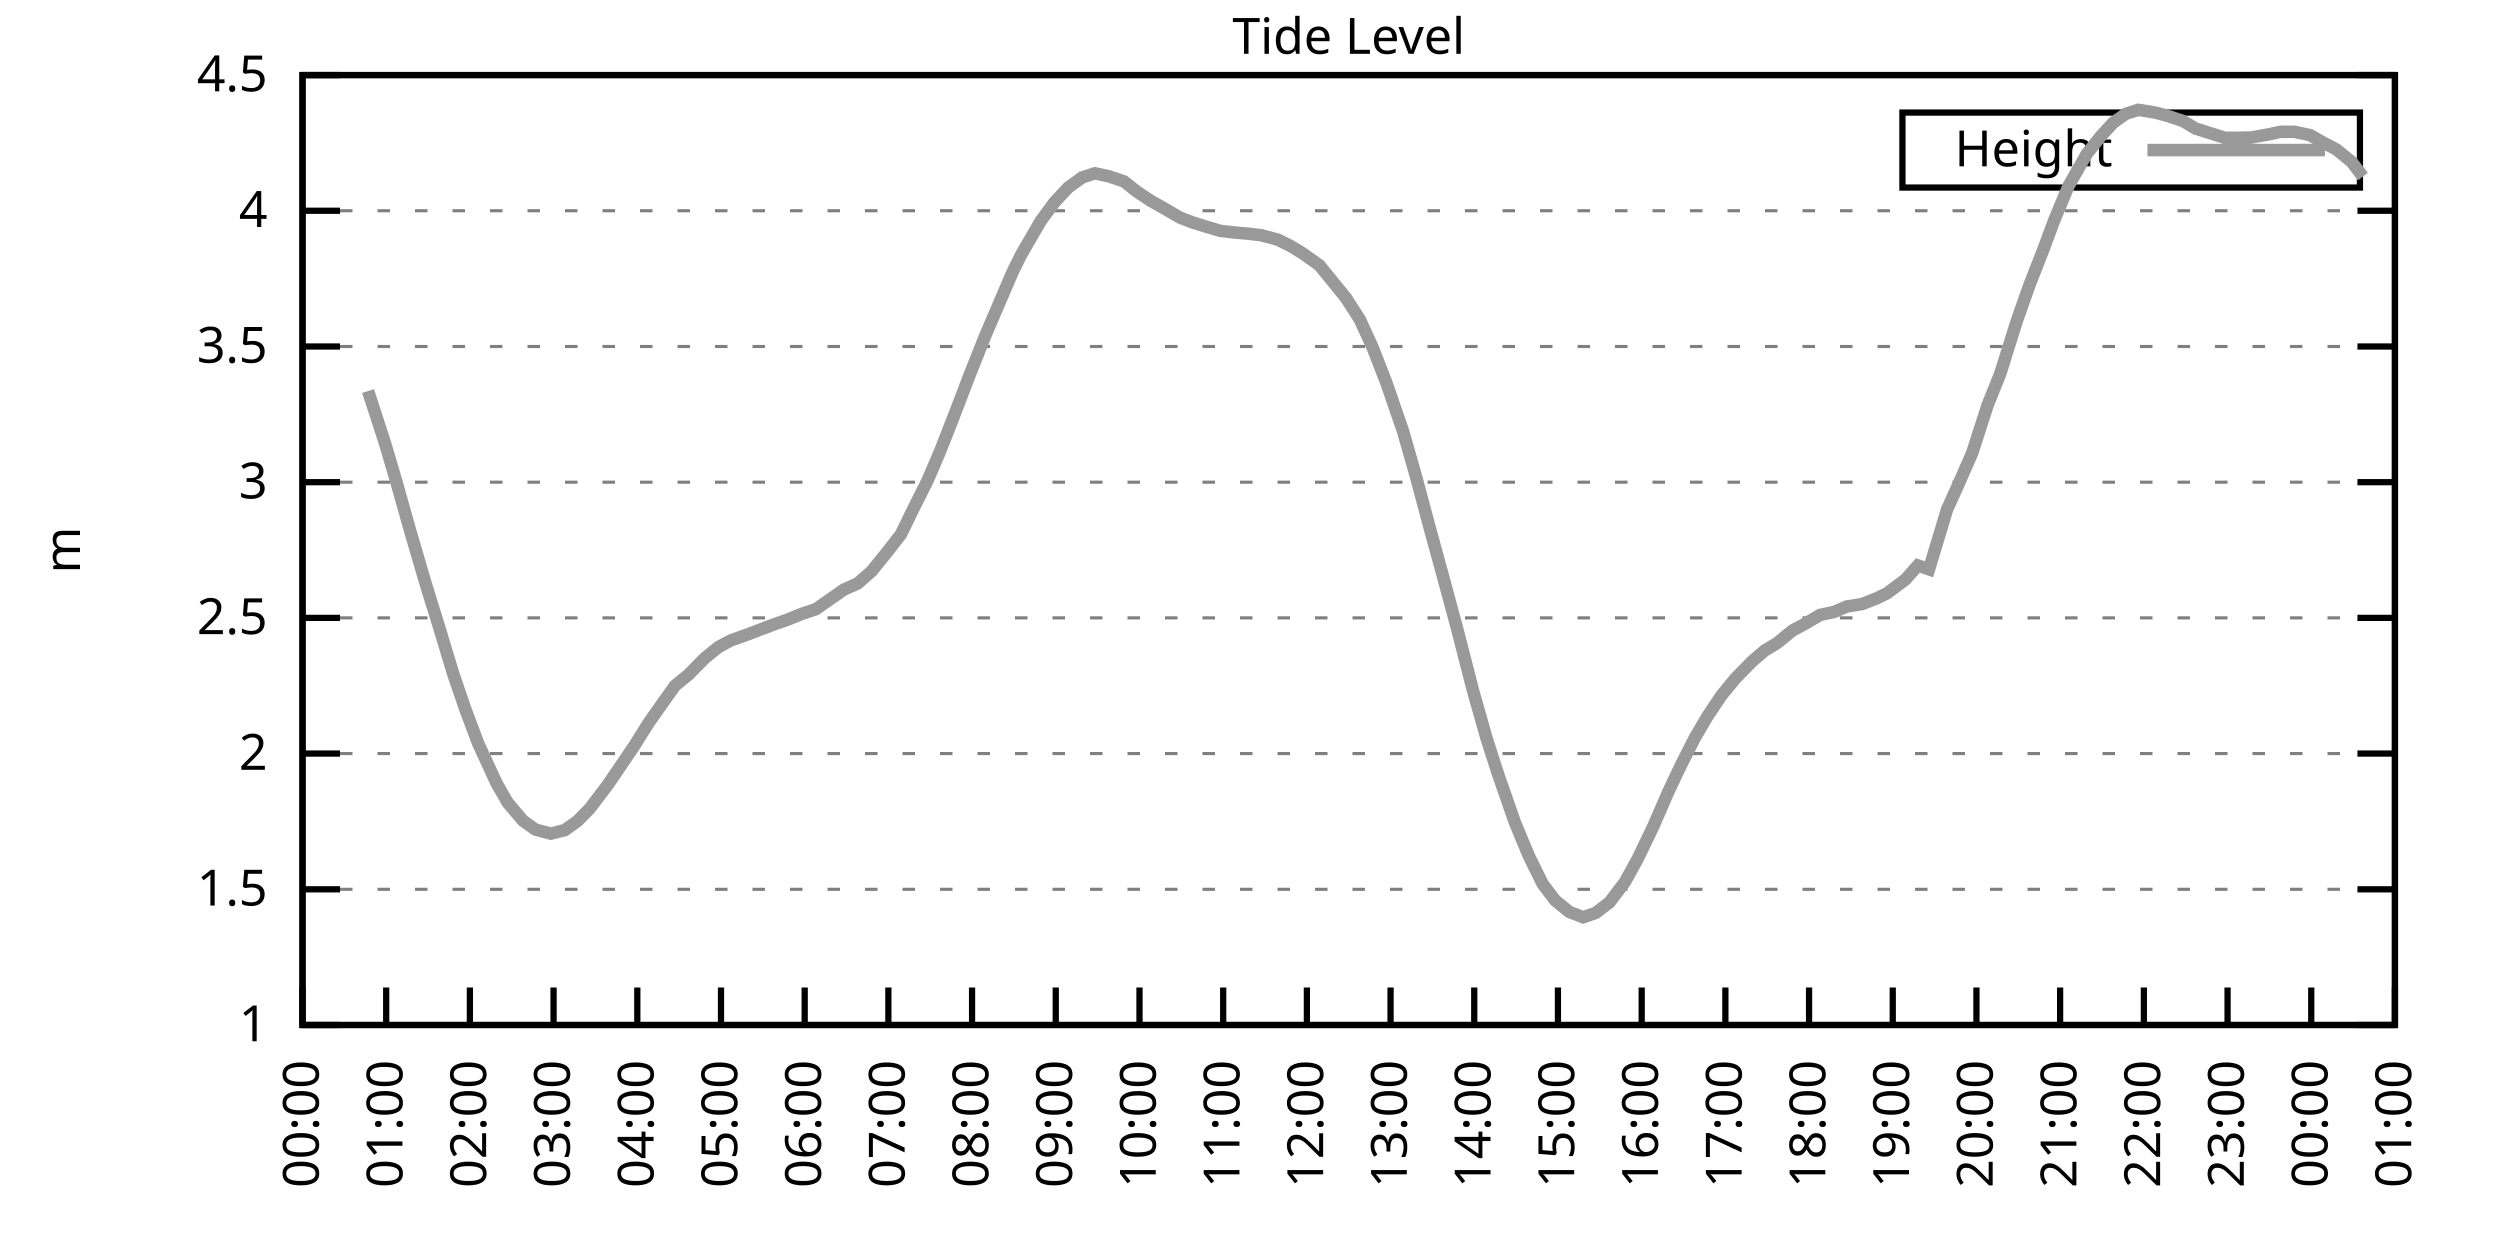
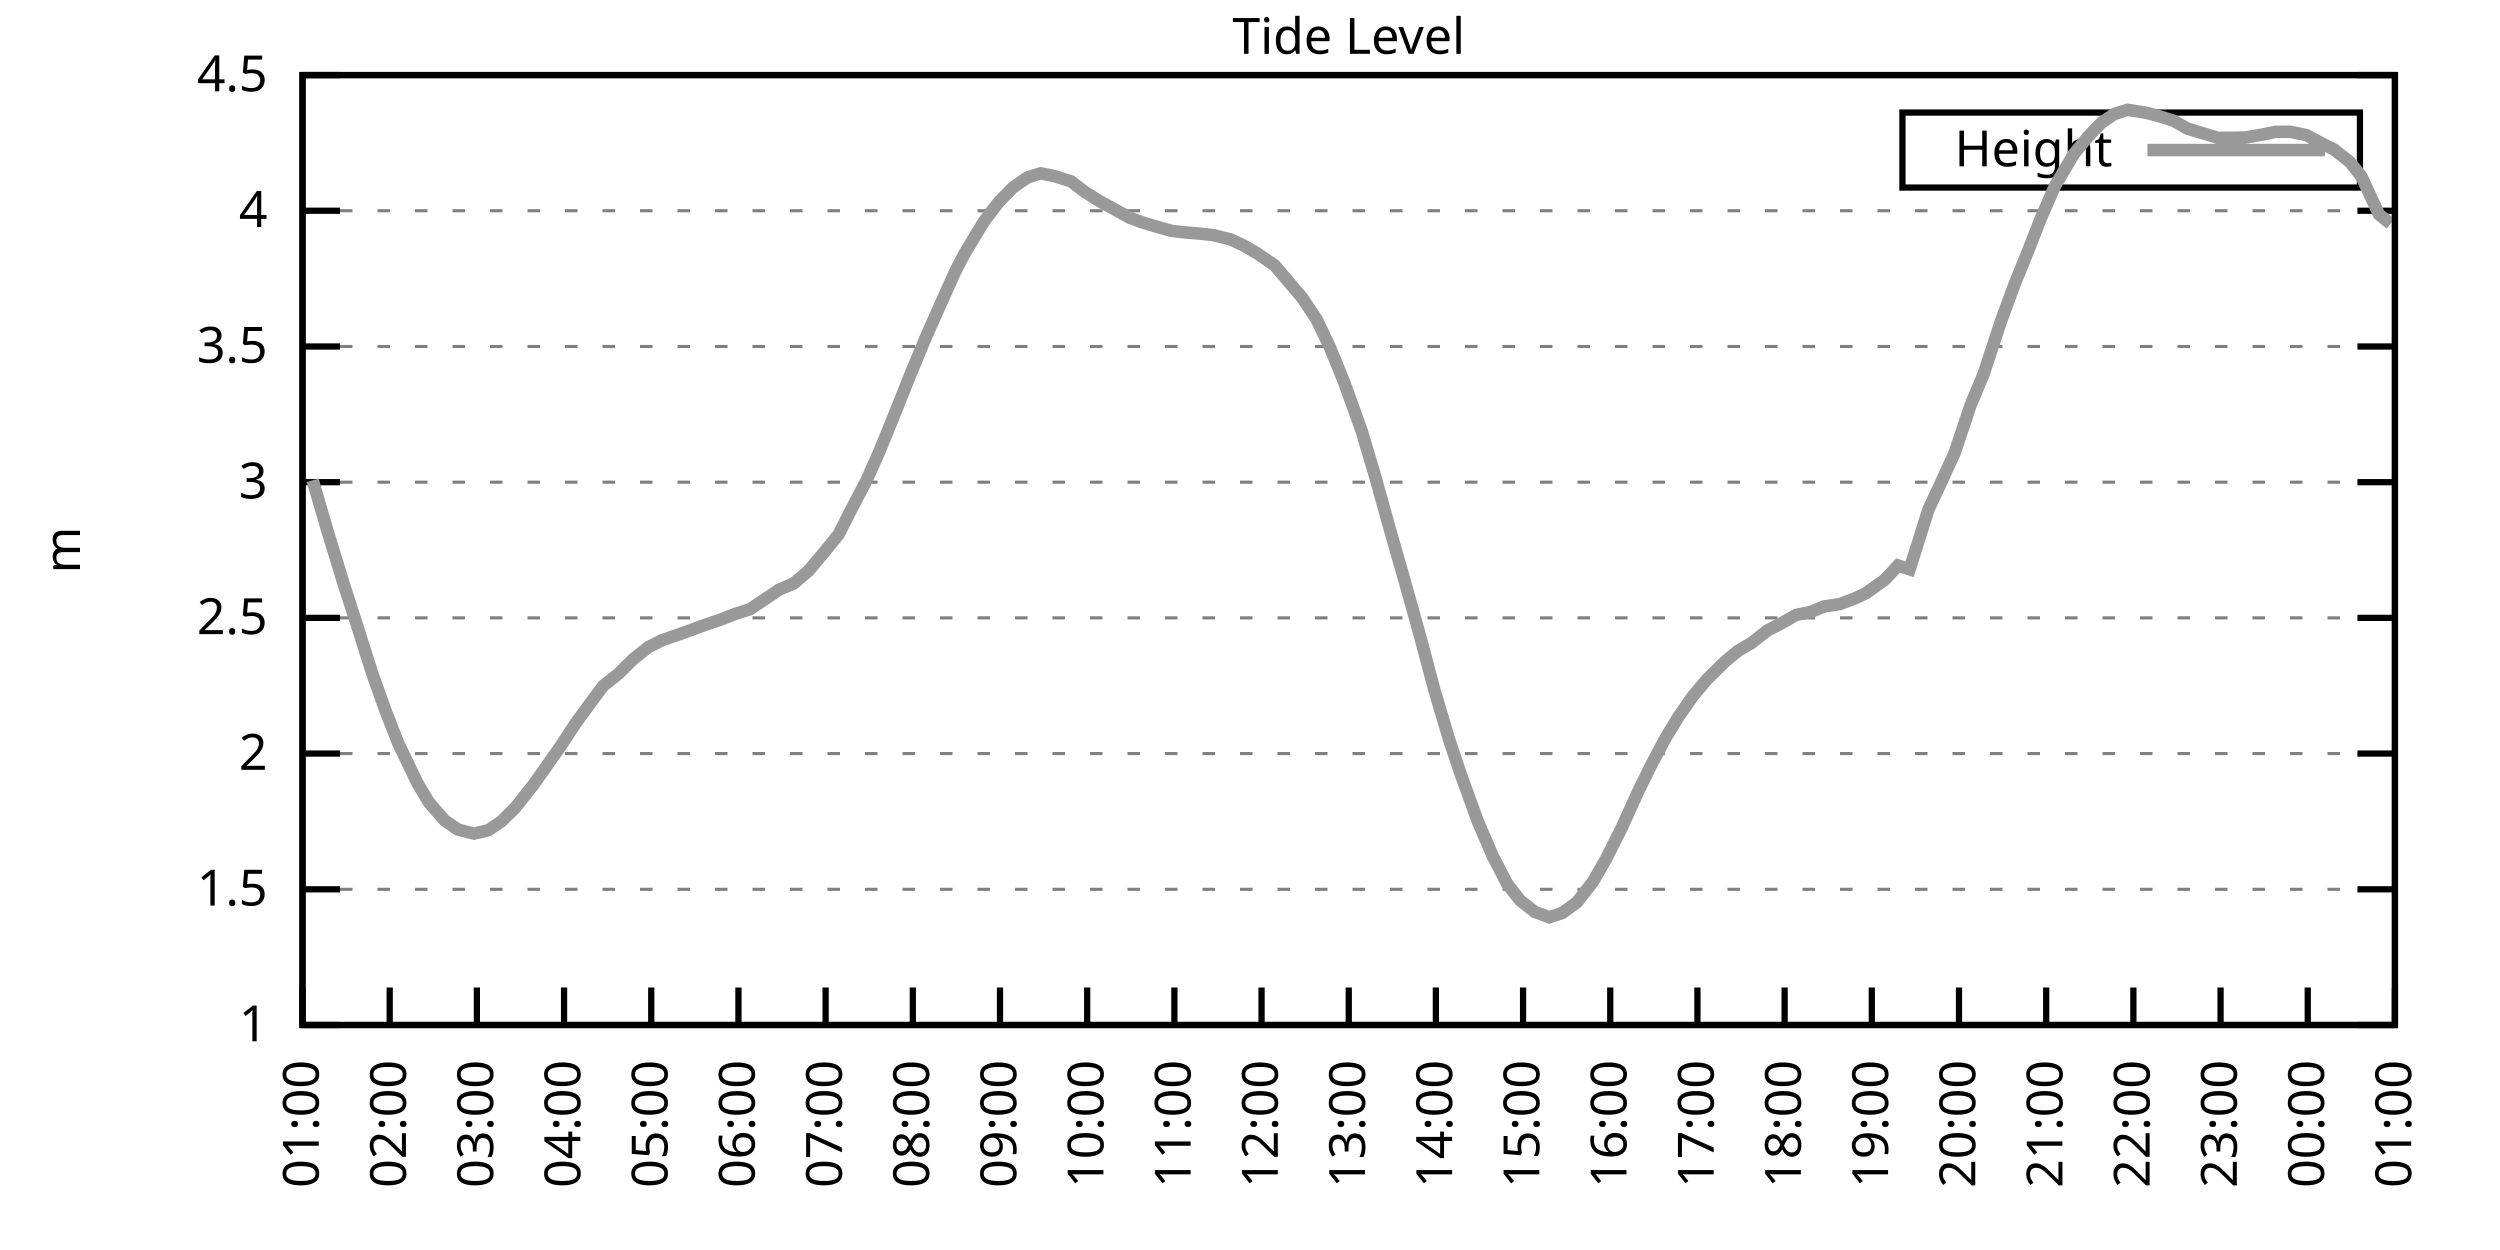
<svg xmlns="http://www.w3.org/2000/svg" xmlns:xlink="http://www.w3.org/1999/xlink" width="400" height="200" viewBox="0 0 400 200">
  <g id="gnuplot_canvas">
    <rect x="0" y="0" width="400" height="200" fill="none" />
    <defs>
      <circle id="gpDot" r="0.5" stroke-width="0.5" stroke="currentColor" />
      <path id="gpPt0" stroke-width="0.333" stroke="currentColor" d="M-1,0 h2 M0,-1 v2" />
      <path id="gpPt1" stroke-width="0.333" stroke="currentColor" d="M-1,-1 L1,1 M1,-1 L-1,1" />
      <path id="gpPt2" stroke-width="0.333" stroke="currentColor" d="M-1,0 L1,0 M0,-1 L0,1 M-1,-1 L1,1 M-1,1 L1,-1" />
      <rect id="gpPt3" stroke-width="0.333" stroke="currentColor" x="-1" y="-1" width="2" height="2" />
      <rect id="gpPt4" stroke-width="0.333" stroke="currentColor" fill="currentColor" x="-1" y="-1" width="2" height="2" />
      <circle id="gpPt5" stroke-width="0.333" stroke="currentColor" cx="0" cy="0" r="1" />
      <use xlink:href="#gpPt5" id="gpPt6" fill="currentColor" stroke="none" />
      <path id="gpPt7" stroke-width="0.333" stroke="currentColor" d="M0,-1.33 L-1.33,0.67 L1.33,0.67 z" />
      <use xlink:href="#gpPt7" id="gpPt8" fill="currentColor" stroke="none" />
      <use xlink:href="#gpPt7" id="gpPt9" stroke="currentColor" transform="rotate(180)" />
      <use xlink:href="#gpPt9" id="gpPt10" fill="currentColor" stroke="none" />
      <use xlink:href="#gpPt3" id="gpPt11" stroke="currentColor" transform="rotate(45)" />
      <use xlink:href="#gpPt11" id="gpPt12" fill="currentColor" stroke="none" />
      <path id="gpPt13" stroke-width="0.333" stroke="currentColor" d="M0,1.330 L1.265,0.411 L0.782,-1.067 L-0.782,-1.076 L-1.265,0.411 z" />
      <use xlink:href="#gpPt13" id="gpPt14" fill="currentColor" stroke="none" />
      <filter id="textbox" filterUnits="objectBoundingBox" x="0" y="0" height="1" width="1">
        <feFlood flood-color="white" flood-opacity="1" result="bgnd" />
        <feComposite in="SourceGraphic" in2="bgnd" operator="atop" />
      </filter>
      <filter id="greybox" filterUnits="objectBoundingBox" x="0" y="0" height="1" width="1">
        <feFlood flood-color="lightgrey" flood-opacity="1" result="grey" />
        <feComposite in="SourceGraphic" in2="grey" operator="atop" />
      </filter>
    </defs>
    <g fill="none" color="white" stroke="currentColor" stroke-width="1.00" stroke-linecap="butt" stroke-linejoin="miter">
</g>
    <g fill="none" color="black" stroke="currentColor" stroke-width="1.00" stroke-linecap="butt" stroke-linejoin="miter">
      <g stroke="none" shape-rendering="crispEdges">
        <polygon fill="rgb(255, 255, 255)" points="48.40,164.00 383.18,164.00 383.18,12.02 48.40,12.02 " />
      </g>
    </g>
    <g fill="none" color="black" stroke="currentColor" stroke-width="1.00" stroke-linecap="butt" stroke-linejoin="miter">
</g>
    <g fill="none" color="black" stroke="black" stroke-width="0.50" stroke-linecap="butt" stroke-linejoin="miter">
</g>
    <g fill="none" color="gray" stroke="currentColor" stroke-width="0.50" stroke-linecap="butt" stroke-linejoin="miter">
      <path stroke="gray" stroke-dasharray="2,4" class="gridline" d="M48.40,164.00 L383.19,164.00  " />
    </g>
    <g fill="none" color="gray" stroke="gray" stroke-width="1.00" stroke-linecap="butt" stroke-linejoin="miter">
</g>
    <g fill="none" color="black" stroke="currentColor" stroke-width="1.00" stroke-linecap="butt" stroke-linejoin="miter">
      <path stroke="black" d="M48.40,164.00 L54.40,164.00 M383.19,164.00 L377.19,164.00  " />
      <g transform="translate(42.80,166.60)" stroke="none" fill="black" font-family="Sans" font-size="8.00" text-anchor="end">
        <text>
          <tspan font-family="Sans"> 1</tspan>
        </text>
      </g>
    </g>
    <g fill="none" color="black" stroke="currentColor" stroke-width="1.00" stroke-linecap="butt" stroke-linejoin="miter">
</g>
    <g fill="none" color="black" stroke="black" stroke-width="0.50" stroke-linecap="butt" stroke-linejoin="miter">
</g>
    <g fill="none" color="gray" stroke="currentColor" stroke-width="0.50" stroke-linecap="butt" stroke-linejoin="miter">
      <path stroke="gray" stroke-dasharray="2,4" class="gridline" d="M48.40,142.29 L383.19,142.29  " />
    </g>
    <g fill="none" color="gray" stroke="gray" stroke-width="1.00" stroke-linecap="butt" stroke-linejoin="miter">
</g>
    <g fill="none" color="black" stroke="currentColor" stroke-width="1.00" stroke-linecap="butt" stroke-linejoin="miter">
      <path stroke="black" d="M48.40,142.29 L54.40,142.29 M383.19,142.29 L377.19,142.29  " />
      <g transform="translate(42.80,144.89)" stroke="none" fill="black" font-family="Sans" font-size="8.00" text-anchor="end">
        <text>
          <tspan font-family="Sans"> 1.5</tspan>
        </text>
      </g>
    </g>
    <g fill="none" color="black" stroke="currentColor" stroke-width="1.00" stroke-linecap="butt" stroke-linejoin="miter">
</g>
    <g fill="none" color="black" stroke="black" stroke-width="0.50" stroke-linecap="butt" stroke-linejoin="miter">
</g>
    <g fill="none" color="gray" stroke="currentColor" stroke-width="0.50" stroke-linecap="butt" stroke-linejoin="miter">
      <path stroke="gray" stroke-dasharray="2,4" class="gridline" d="M48.40,120.57 L383.19,120.57  " />
    </g>
    <g fill="none" color="gray" stroke="gray" stroke-width="1.00" stroke-linecap="butt" stroke-linejoin="miter">
</g>
    <g fill="none" color="black" stroke="currentColor" stroke-width="1.00" stroke-linecap="butt" stroke-linejoin="miter">
      <path stroke="black" d="M48.40,120.57 L54.40,120.57 M383.19,120.57 L377.19,120.57  " />
      <g transform="translate(42.80,123.17)" stroke="none" fill="black" font-family="Sans" font-size="8.00" text-anchor="end">
        <text>
          <tspan font-family="Sans"> 2</tspan>
        </text>
      </g>
    </g>
    <g fill="none" color="black" stroke="currentColor" stroke-width="1.00" stroke-linecap="butt" stroke-linejoin="miter">
</g>
    <g fill="none" color="black" stroke="black" stroke-width="0.50" stroke-linecap="butt" stroke-linejoin="miter">
</g>
    <g fill="none" color="gray" stroke="currentColor" stroke-width="0.50" stroke-linecap="butt" stroke-linejoin="miter">
      <path stroke="gray" stroke-dasharray="2,4" class="gridline" d="M48.40,98.86 L383.19,98.86  " />
    </g>
    <g fill="none" color="gray" stroke="gray" stroke-width="1.00" stroke-linecap="butt" stroke-linejoin="miter">
</g>
    <g fill="none" color="black" stroke="currentColor" stroke-width="1.00" stroke-linecap="butt" stroke-linejoin="miter">
      <path stroke="black" d="M48.40,98.86 L54.40,98.86 M383.19,98.86 L377.19,98.86  " />
      <g transform="translate(42.80,101.46)" stroke="none" fill="black" font-family="Sans" font-size="8.00" text-anchor="end">
        <text>
          <tspan font-family="Sans"> 2.5</tspan>
        </text>
      </g>
    </g>
    <g fill="none" color="black" stroke="currentColor" stroke-width="1.00" stroke-linecap="butt" stroke-linejoin="miter">
</g>
    <g fill="none" color="black" stroke="black" stroke-width="0.50" stroke-linecap="butt" stroke-linejoin="miter">
</g>
    <g fill="none" color="gray" stroke="currentColor" stroke-width="0.50" stroke-linecap="butt" stroke-linejoin="miter">
      <path stroke="gray" stroke-dasharray="2,4" class="gridline" d="M48.40,77.15 L383.19,77.15  " />
    </g>
    <g fill="none" color="gray" stroke="gray" stroke-width="1.00" stroke-linecap="butt" stroke-linejoin="miter">
</g>
    <g fill="none" color="black" stroke="currentColor" stroke-width="1.00" stroke-linecap="butt" stroke-linejoin="miter">
      <path stroke="black" d="M48.40,77.15 L54.40,77.15 M383.19,77.15 L377.19,77.15  " />
      <g transform="translate(42.80,79.75)" stroke="none" fill="black" font-family="Sans" font-size="8.00" text-anchor="end">
        <text>
          <tspan font-family="Sans"> 3</tspan>
        </text>
      </g>
    </g>
    <g fill="none" color="black" stroke="currentColor" stroke-width="1.00" stroke-linecap="butt" stroke-linejoin="miter">
</g>
    <g fill="none" color="black" stroke="black" stroke-width="0.50" stroke-linecap="butt" stroke-linejoin="miter">
</g>
    <g fill="none" color="gray" stroke="currentColor" stroke-width="0.50" stroke-linecap="butt" stroke-linejoin="miter">
      <path stroke="gray" stroke-dasharray="2,4" class="gridline" d="M48.40,55.44 L383.19,55.44  " />
    </g>
    <g fill="none" color="gray" stroke="gray" stroke-width="1.00" stroke-linecap="butt" stroke-linejoin="miter">
</g>
    <g fill="none" color="black" stroke="currentColor" stroke-width="1.00" stroke-linecap="butt" stroke-linejoin="miter">
      <path stroke="black" d="M48.40,55.44 L54.40,55.44 M383.19,55.44 L377.19,55.44  " />
      <g transform="translate(42.80,58.04)" stroke="none" fill="black" font-family="Sans" font-size="8.00" text-anchor="end">
        <text>
          <tspan font-family="Sans"> 3.5</tspan>
        </text>
      </g>
    </g>
    <g fill="none" color="black" stroke="currentColor" stroke-width="1.00" stroke-linecap="butt" stroke-linejoin="miter">
</g>
    <g fill="none" color="black" stroke="black" stroke-width="0.50" stroke-linecap="butt" stroke-linejoin="miter">
</g>
    <g fill="none" color="gray" stroke="currentColor" stroke-width="0.50" stroke-linecap="butt" stroke-linejoin="miter">
      <path stroke="gray" stroke-dasharray="2,4" class="gridline" d="M48.40,33.72 L383.19,33.72  " />
    </g>
    <g fill="none" color="gray" stroke="gray" stroke-width="1.00" stroke-linecap="butt" stroke-linejoin="miter">
</g>
    <g fill="none" color="black" stroke="currentColor" stroke-width="1.00" stroke-linecap="butt" stroke-linejoin="miter">
      <path stroke="black" d="M48.40,33.72 L54.40,33.72 M383.19,33.72 L377.19,33.72  " />
      <g transform="translate(42.80,36.32)" stroke="none" fill="black" font-family="Sans" font-size="8.00" text-anchor="end">
        <text>
          <tspan font-family="Sans"> 4</tspan>
        </text>
      </g>
    </g>
    <g fill="none" color="black" stroke="currentColor" stroke-width="1.00" stroke-linecap="butt" stroke-linejoin="miter">
</g>
    <g fill="none" color="black" stroke="black" stroke-width="0.50" stroke-linecap="butt" stroke-linejoin="miter">
</g>
    <g fill="none" color="gray" stroke="currentColor" stroke-width="0.50" stroke-linecap="butt" stroke-linejoin="miter">
      <path stroke="gray" stroke-dasharray="2,4" class="gridline" d="M48.40,12.01 L383.19,12.01  " />
    </g>
    <g fill="none" color="gray" stroke="gray" stroke-width="1.00" stroke-linecap="butt" stroke-linejoin="miter">
</g>
    <g fill="none" color="black" stroke="currentColor" stroke-width="1.00" stroke-linecap="butt" stroke-linejoin="miter">
      <path stroke="black" d="M48.40,12.01 L54.40,12.01 M383.19,12.01 L377.19,12.01  " />
      <g transform="translate(42.80,14.61)" stroke="none" fill="black" font-family="Sans" font-size="8.00" text-anchor="end">
        <text>
          <tspan font-family="Sans"> 4.5</tspan>
        </text>
      </g>
    </g>
    <g fill="none" color="black" stroke="currentColor" stroke-width="1.00" stroke-linecap="butt" stroke-linejoin="miter">
      <path stroke="black" d="M48.40,164.00 L48.40,158.00  " />
      <g transform="translate(51.00,169.60) rotate(270.00)" stroke="none" fill="black" font-family="Sans" font-size="8.00" text-anchor="end">
        <text>
-           <tspan font-family="Sans">00:00</tspan>
-         </text>
-       </g>
-     </g>
-     <g fill="none" color="black" stroke="currentColor" stroke-width="1.00" stroke-linecap="butt" stroke-linejoin="miter">
-       <path stroke="black" d="M61.79,164.00 L61.79,158.00  " />
-       <g transform="translate(64.39,169.60) rotate(270.00)" stroke="none" fill="black" font-family="Sans" font-size="8.00" text-anchor="end">
-         <text>
          <tspan font-family="Sans">01:00</tspan>
        </text>
      </g>
    </g>
    <g fill="none" color="black" stroke="currentColor" stroke-width="1.00" stroke-linecap="butt" stroke-linejoin="miter">
-       <path stroke="black" d="M75.18,164.00 L75.18,158.00  " />
-       <g transform="translate(77.78,169.60) rotate(270.00)" stroke="none" fill="black" font-family="Sans" font-size="8.00" text-anchor="end">
+       <path stroke="black" d="M62.35,164.00 L62.35,158.00  " />
+       <g transform="translate(64.95,169.60) rotate(270.00)" stroke="none" fill="black" font-family="Sans" font-size="8.00" text-anchor="end">
        <text>
          <tspan font-family="Sans">02:00</tspan>
        </text>
      </g>
    </g>
    <g fill="none" color="black" stroke="currentColor" stroke-width="1.00" stroke-linecap="butt" stroke-linejoin="miter">
-       <path stroke="black" d="M88.57,164.00 L88.57,158.00  " />
-       <g transform="translate(91.17,169.60) rotate(270.00)" stroke="none" fill="black" font-family="Sans" font-size="8.00" text-anchor="end">
+       <path stroke="black" d="M76.30,164.00 L76.30,158.00  " />
+       <g transform="translate(78.90,169.60) rotate(270.00)" stroke="none" fill="black" font-family="Sans" font-size="8.00" text-anchor="end">
        <text>
          <tspan font-family="Sans">03:00</tspan>
        </text>
      </g>
    </g>
    <g fill="none" color="black" stroke="currentColor" stroke-width="1.00" stroke-linecap="butt" stroke-linejoin="miter">
-       <path stroke="black" d="M101.97,164.00 L101.97,158.00  " />
-       <g transform="translate(104.57,169.60) rotate(270.00)" stroke="none" fill="black" font-family="Sans" font-size="8.00" text-anchor="end">
+       <path stroke="black" d="M90.25,164.00 L90.25,158.00  " />
+       <g transform="translate(92.85,169.60) rotate(270.00)" stroke="none" fill="black" font-family="Sans" font-size="8.00" text-anchor="end">
        <text>
          <tspan font-family="Sans">04:00</tspan>
        </text>
      </g>
    </g>
    <g fill="none" color="black" stroke="currentColor" stroke-width="1.00" stroke-linecap="butt" stroke-linejoin="miter">
-       <path stroke="black" d="M115.36,164.00 L115.36,158.00  " />
-       <g transform="translate(117.96,169.60) rotate(270.00)" stroke="none" fill="black" font-family="Sans" font-size="8.00" text-anchor="end">
+       <path stroke="black" d="M104.20,164.00 L104.20,158.00  " />
+       <g transform="translate(106.80,169.60) rotate(270.00)" stroke="none" fill="black" font-family="Sans" font-size="8.00" text-anchor="end">
        <text>
          <tspan font-family="Sans">05:00</tspan>
        </text>
      </g>
    </g>
    <g fill="none" color="black" stroke="currentColor" stroke-width="1.00" stroke-linecap="butt" stroke-linejoin="miter">
-       <path stroke="black" d="M128.75,164.00 L128.75,158.00  " />
-       <g transform="translate(131.35,169.60) rotate(270.00)" stroke="none" fill="black" font-family="Sans" font-size="8.00" text-anchor="end">
+       <path stroke="black" d="M118.15,164.00 L118.15,158.00  " />
+       <g transform="translate(120.75,169.60) rotate(270.00)" stroke="none" fill="black" font-family="Sans" font-size="8.00" text-anchor="end">
        <text>
          <tspan font-family="Sans">06:00</tspan>
        </text>
      </g>
    </g>
    <g fill="none" color="black" stroke="currentColor" stroke-width="1.00" stroke-linecap="butt" stroke-linejoin="miter">
-       <path stroke="black" d="M142.14,164.00 L142.14,158.00  " />
-       <g transform="translate(144.74,169.60) rotate(270.00)" stroke="none" fill="black" font-family="Sans" font-size="8.00" text-anchor="end">
+       <path stroke="black" d="M132.10,164.00 L132.10,158.00  " />
+       <g transform="translate(134.70,169.60) rotate(270.00)" stroke="none" fill="black" font-family="Sans" font-size="8.00" text-anchor="end">
        <text>
          <tspan font-family="Sans">07:00</tspan>
        </text>
      </g>
    </g>
    <g fill="none" color="black" stroke="currentColor" stroke-width="1.00" stroke-linecap="butt" stroke-linejoin="miter">
-       <path stroke="black" d="M155.53,164.00 L155.53,158.00  " />
-       <g transform="translate(158.13,169.60) rotate(270.00)" stroke="none" fill="black" font-family="Sans" font-size="8.00" text-anchor="end">
+       <path stroke="black" d="M146.05,164.00 L146.05,158.00  " />
+       <g transform="translate(148.65,169.60) rotate(270.00)" stroke="none" fill="black" font-family="Sans" font-size="8.00" text-anchor="end">
        <text>
          <tspan font-family="Sans">08:00</tspan>
        </text>
      </g>
    </g>
    <g fill="none" color="black" stroke="currentColor" stroke-width="1.00" stroke-linecap="butt" stroke-linejoin="miter">
-       <path stroke="black" d="M168.92,164.00 L168.92,158.00  " />
-       <g transform="translate(171.52,169.60) rotate(270.00)" stroke="none" fill="black" font-family="Sans" font-size="8.00" text-anchor="end">
+       <path stroke="black" d="M160.00,164.00 L160.00,158.00  " />
+       <g transform="translate(162.60,169.60) rotate(270.00)" stroke="none" fill="black" font-family="Sans" font-size="8.00" text-anchor="end">
        <text>
          <tspan font-family="Sans">09:00</tspan>
        </text>
      </g>
    </g>
    <g fill="none" color="black" stroke="currentColor" stroke-width="1.00" stroke-linecap="butt" stroke-linejoin="miter">
-       <path stroke="black" d="M182.32,164.00 L182.32,158.00  " />
-       <g transform="translate(184.92,169.60) rotate(270.00)" stroke="none" fill="black" font-family="Sans" font-size="8.00" text-anchor="end">
+       <path stroke="black" d="M173.95,164.00 L173.95,158.00  " />
+       <g transform="translate(176.55,169.60) rotate(270.00)" stroke="none" fill="black" font-family="Sans" font-size="8.00" text-anchor="end">
        <text>
          <tspan font-family="Sans">10:00</tspan>
        </text>
      </g>
    </g>
    <g fill="none" color="black" stroke="currentColor" stroke-width="1.00" stroke-linecap="butt" stroke-linejoin="miter">
-       <path stroke="black" d="M195.71,164.00 L195.71,158.00  " />
-       <g transform="translate(198.31,169.60) rotate(270.00)" stroke="none" fill="black" font-family="Sans" font-size="8.00" text-anchor="end">
+       <path stroke="black" d="M187.90,164.00 L187.90,158.00  " />
+       <g transform="translate(190.50,169.60) rotate(270.00)" stroke="none" fill="black" font-family="Sans" font-size="8.00" text-anchor="end">
        <text>
          <tspan font-family="Sans">11:00</tspan>
        </text>
      </g>
    </g>
    <g fill="none" color="black" stroke="currentColor" stroke-width="1.00" stroke-linecap="butt" stroke-linejoin="miter">
-       <path stroke="black" d="M209.10,164.00 L209.10,158.00  " />
-       <g transform="translate(211.70,169.60) rotate(270.00)" stroke="none" fill="black" font-family="Sans" font-size="8.00" text-anchor="end">
+       <path stroke="black" d="M201.85,164.00 L201.85,158.00  " />
+       <g transform="translate(204.45,169.60) rotate(270.00)" stroke="none" fill="black" font-family="Sans" font-size="8.00" text-anchor="end">
        <text>
          <tspan font-family="Sans">12:00</tspan>
        </text>
      </g>
    </g>
    <g fill="none" color="black" stroke="currentColor" stroke-width="1.00" stroke-linecap="butt" stroke-linejoin="miter">
-       <path stroke="black" d="M222.49,164.00 L222.49,158.00  " />
-       <g transform="translate(225.09,169.60) rotate(270.00)" stroke="none" fill="black" font-family="Sans" font-size="8.00" text-anchor="end">
+       <path stroke="black" d="M215.80,164.00 L215.80,158.00  " />
+       <g transform="translate(218.40,169.60) rotate(270.00)" stroke="none" fill="black" font-family="Sans" font-size="8.00" text-anchor="end">
        <text>
          <tspan font-family="Sans">13:00</tspan>
        </text>
      </g>
    </g>
    <g fill="none" color="black" stroke="currentColor" stroke-width="1.00" stroke-linecap="butt" stroke-linejoin="miter">
-       <path stroke="black" d="M235.88,164.00 L235.88,158.00  " />
-       <g transform="translate(238.48,169.60) rotate(270.00)" stroke="none" fill="black" font-family="Sans" font-size="8.00" text-anchor="end">
+       <path stroke="black" d="M229.74,164.00 L229.74,158.00  " />
+       <g transform="translate(232.34,169.60) rotate(270.00)" stroke="none" fill="black" font-family="Sans" font-size="8.00" text-anchor="end">
        <text>
          <tspan font-family="Sans">14:00</tspan>
        </text>
      </g>
    </g>
    <g fill="none" color="black" stroke="currentColor" stroke-width="1.00" stroke-linecap="butt" stroke-linejoin="miter">
-       <path stroke="black" d="M249.27,164.00 L249.27,158.00  " />
-       <g transform="translate(251.87,169.60) rotate(270.00)" stroke="none" fill="black" font-family="Sans" font-size="8.00" text-anchor="end">
+       <path stroke="black" d="M243.69,164.00 L243.69,158.00  " />
+       <g transform="translate(246.29,169.60) rotate(270.00)" stroke="none" fill="black" font-family="Sans" font-size="8.00" text-anchor="end">
        <text>
          <tspan font-family="Sans">15:00</tspan>
        </text>
      </g>
    </g>
    <g fill="none" color="black" stroke="currentColor" stroke-width="1.00" stroke-linecap="butt" stroke-linejoin="miter">
-       <path stroke="black" d="M262.67,164.00 L262.67,158.00  " />
-       <g transform="translate(265.27,169.60) rotate(270.00)" stroke="none" fill="black" font-family="Sans" font-size="8.00" text-anchor="end">
+       <path stroke="black" d="M257.64,164.00 L257.64,158.00  " />
+       <g transform="translate(260.24,169.60) rotate(270.00)" stroke="none" fill="black" font-family="Sans" font-size="8.00" text-anchor="end">
        <text>
          <tspan font-family="Sans">16:00</tspan>
        </text>
      </g>
    </g>
    <g fill="none" color="black" stroke="currentColor" stroke-width="1.00" stroke-linecap="butt" stroke-linejoin="miter">
-       <path stroke="black" d="M276.06,164.00 L276.06,158.00  " />
-       <g transform="translate(278.66,169.60) rotate(270.00)" stroke="none" fill="black" font-family="Sans" font-size="8.00" text-anchor="end">
+       <path stroke="black" d="M271.59,164.00 L271.59,158.00  " />
+       <g transform="translate(274.19,169.60) rotate(270.00)" stroke="none" fill="black" font-family="Sans" font-size="8.00" text-anchor="end">
        <text>
          <tspan font-family="Sans">17:00</tspan>
        </text>
      </g>
    </g>
    <g fill="none" color="black" stroke="currentColor" stroke-width="1.00" stroke-linecap="butt" stroke-linejoin="miter">
-       <path stroke="black" d="M289.45,164.00 L289.45,158.00  " />
-       <g transform="translate(292.05,169.60) rotate(270.00)" stroke="none" fill="black" font-family="Sans" font-size="8.00" text-anchor="end">
+       <path stroke="black" d="M285.54,164.00 L285.54,158.00  " />
+       <g transform="translate(288.14,169.60) rotate(270.00)" stroke="none" fill="black" font-family="Sans" font-size="8.00" text-anchor="end">
        <text>
          <tspan font-family="Sans">18:00</tspan>
        </text>
      </g>
    </g>
    <g fill="none" color="black" stroke="currentColor" stroke-width="1.00" stroke-linecap="butt" stroke-linejoin="miter">
-       <path stroke="black" d="M302.84,164.00 L302.84,158.00  " />
-       <g transform="translate(305.44,169.60) rotate(270.00)" stroke="none" fill="black" font-family="Sans" font-size="8.00" text-anchor="end">
+       <path stroke="black" d="M299.49,164.00 L299.49,158.00  " />
+       <g transform="translate(302.09,169.60) rotate(270.00)" stroke="none" fill="black" font-family="Sans" font-size="8.00" text-anchor="end">
        <text>
          <tspan font-family="Sans">19:00</tspan>
        </text>
      </g>
    </g>
    <g fill="none" color="black" stroke="currentColor" stroke-width="1.00" stroke-linecap="butt" stroke-linejoin="miter">
-       <path stroke="black" d="M316.23,164.00 L316.23,158.00  " />
-       <g transform="translate(318.83,169.60) rotate(270.00)" stroke="none" fill="black" font-family="Sans" font-size="8.00" text-anchor="end">
+       <path stroke="black" d="M313.44,164.00 L313.44,158.00  " />
+       <g transform="translate(316.04,169.60) rotate(270.00)" stroke="none" fill="black" font-family="Sans" font-size="8.00" text-anchor="end">
        <text>
          <tspan font-family="Sans">20:00</tspan>
        </text>
      </g>
    </g>
    <g fill="none" color="black" stroke="currentColor" stroke-width="1.00" stroke-linecap="butt" stroke-linejoin="miter">
-       <path stroke="black" d="M329.62,164.00 L329.62,158.00  " />
-       <g transform="translate(332.22,169.60) rotate(270.00)" stroke="none" fill="black" font-family="Sans" font-size="8.00" text-anchor="end">
+       <path stroke="black" d="M327.39,164.00 L327.39,158.00  " />
+       <g transform="translate(329.99,169.60) rotate(270.00)" stroke="none" fill="black" font-family="Sans" font-size="8.00" text-anchor="end">
        <text>
          <tspan font-family="Sans">21:00</tspan>
        </text>
      </g>
    </g>
    <g fill="none" color="black" stroke="currentColor" stroke-width="1.00" stroke-linecap="butt" stroke-linejoin="miter">
-       <path stroke="black" d="M343.02,164.00 L343.02,158.00  " />
-       <g transform="translate(345.62,169.60) rotate(270.00)" stroke="none" fill="black" font-family="Sans" font-size="8.00" text-anchor="end">
+       <path stroke="black" d="M341.34,164.00 L341.34,158.00  " />
+       <g transform="translate(343.94,169.60) rotate(270.00)" stroke="none" fill="black" font-family="Sans" font-size="8.00" text-anchor="end">
        <text>
          <tspan font-family="Sans">22:00</tspan>
        </text>
      </g>
    </g>
    <g fill="none" color="black" stroke="currentColor" stroke-width="1.00" stroke-linecap="butt" stroke-linejoin="miter">
-       <path stroke="black" d="M356.41,164.00 L356.41,158.00  " />
-       <g transform="translate(359.01,169.60) rotate(270.00)" stroke="none" fill="black" font-family="Sans" font-size="8.00" text-anchor="end">
+       <path stroke="black" d="M355.29,164.00 L355.29,158.00  " />
+       <g transform="translate(357.89,169.60) rotate(270.00)" stroke="none" fill="black" font-family="Sans" font-size="8.00" text-anchor="end">
        <text>
          <tspan font-family="Sans">23:00</tspan>
        </text>
      </g>
    </g>
    <g fill="none" color="black" stroke="currentColor" stroke-width="1.00" stroke-linecap="butt" stroke-linejoin="miter">
-       <path stroke="black" d="M369.80,164.00 L369.80,158.00  " />
-       <g transform="translate(372.40,169.60) rotate(270.00)" stroke="none" fill="black" font-family="Sans" font-size="8.00" text-anchor="end">
+       <path stroke="black" d="M369.24,164.00 L369.24,158.00  " />
+       <g transform="translate(371.84,169.60) rotate(270.00)" stroke="none" fill="black" font-family="Sans" font-size="8.00" text-anchor="end">
        <text>
          <tspan font-family="Sans">00:00</tspan>
        </text>
      </g>
    </g>
    <g fill="none" color="black" stroke="currentColor" stroke-width="1.00" stroke-linecap="butt" stroke-linejoin="miter">
      <path stroke="black" d="M383.19,164.00 L383.19,158.00  " />
      <g transform="translate(385.79,169.60) rotate(270.00)" stroke="none" fill="black" font-family="Sans" font-size="8.00" text-anchor="end">
        <text>
          <tspan font-family="Sans">01:00</tspan>
        </text>
      </g>
    </g>
    <g fill="none" color="black" stroke="currentColor" stroke-width="1.00" stroke-linecap="butt" stroke-linejoin="miter">
</g>
    <g fill="none" color="black" stroke="currentColor" stroke-width="1.00" stroke-linecap="butt" stroke-linejoin="miter">
      <path stroke="black" d="M48.40,12.01 L48.40,164.00 L383.19,164.00 L383.19,12.01 L48.40,12.01 Z  " />
    </g>
    <g fill="none" color="black" stroke="currentColor" stroke-width="1.00" stroke-linecap="butt" stroke-linejoin="miter">
</g>
    <g fill="none" color="black" stroke="currentColor" stroke-width="1.00" stroke-linecap="butt" stroke-linejoin="miter">
      <path stroke="black" d="M304.39,30.01 L304.39,18.01 L377.59,18.01 L377.59,30.01 L304.39,30.01 Z  " />
    </g>
    <g id="Tide_level_plot_1">
      <g fill="none" color="white" stroke="black" stroke-width="2.00" stroke-linecap="butt" stroke-linejoin="miter">
</g>
      <g fill="none" color="black" stroke="currentColor" stroke-width="2.00" stroke-linecap="butt" stroke-linejoin="miter">
        <g transform="translate(337.99,26.61)" stroke="none" fill="black" font-family="Sans" font-size="8.00" text-anchor="end">
          <text>
            <tspan font-family="Sans">Height</tspan>
          </text>
        </g>
      </g>
      <g fill="none" color="black" stroke="currentColor" stroke-width="2.00" stroke-linecap="butt" stroke-linejoin="miter">
-         <path stroke="rgb(153, 153, 153)" d="M343.59,24.01 L371.99,24.01 M58.89,62.56 L61.57,70.81 L63.35,76.84 L65.59,84.79 L68.04,93.17 L70.27,100.38   L72.50,107.76 L74.51,113.63 L76.52,118.97 L79.42,125.26 L81.21,128.39 L83.66,131.30 L85.67,132.73 L88.13,133.38   L90.36,132.82 L92.37,131.39 L94.38,129.35 L97.28,125.52 L99.29,122.57 L101.52,119.27 L103.75,115.71 L105.98,112.54   L107.99,109.72 L110.22,107.89 L112.68,105.38 L114.91,103.55 L116.92,102.47 L119.60,101.51 L123.84,99.90 L126.07,99.12   L128.30,98.21 L130.54,97.47 L132.77,95.91 L135.00,94.35 L137.23,93.35 L139.46,91.39 L141.92,88.35 L144.15,85.49   L146.16,81.36 L148.39,76.93 L150.40,72.24 L152.63,66.55 L155.09,60.13 L157.54,53.96 L159.77,48.75 L162.01,43.54   L163.34,40.84 L166.47,35.42 L168.70,32.38 L170.93,29.99 L173.17,28.38 L175.17,27.73 L177.41,28.21 L179.86,29.03   L181.87,30.64 L184.10,32.12 L186.33,33.38 L188.79,34.81 L190.80,35.59 L193.03,36.28 L195.26,36.94 L197.49,37.20   L199.50,37.37 L201.73,37.63 L204.41,38.33 L206.42,39.32 L208.43,40.54 L211.11,42.45 L215.35,47.66 L217.58,51.14   L219.59,55.52 L221.82,61.25 L224.50,69.03 L226.51,76.06 L228.74,84.40 L230.75,91.74 L233.20,100.82 L235.66,110.41   L237.89,118.27 L239.68,123.83 L242.36,131.52 L244.59,136.90 L246.82,141.42 L248.83,144.07 L251.06,145.89 L253.29,146.76   L255.30,146.07 L257.53,144.37 L259.99,141.11 L262.00,137.47 L264.45,132.39 L266.91,126.74 L268.92,122.49 L271.15,118.10   L273.16,114.67 L275.39,111.32 L277.62,108.59 L280.30,105.85 L282.31,104.12 L284.32,102.90 L286.77,100.90 L288.78,99.82   L291.23,98.38 L293.47,97.91 L295.48,97.04 L297.93,96.65 L300.16,95.78 L301.95,94.91 L304.85,92.74 L306.86,90.48   L308.64,91.09 L311.54,81.49 L313.33,77.54 L315.56,72.46 L318.02,64.82 L320.03,59.82 L322.70,51.31 L324.71,45.62   L326.95,39.89 L328.73,35.11 L330.96,29.77 L333.86,24.65 L336.10,21.82 L338.10,19.65 L340.11,18.22 L342.12,17.57   L345.02,18.05 L347.03,18.61 L349.26,19.35 L351.27,20.56 L355.96,22.04 L358.19,22.04 L360.20,22.00 L362.88,21.52   L364.89,21.09 L367.12,21.09 L369.58,21.61 L371.58,22.74 L373.82,23.91 L376.27,25.91 L378.06,28.25  " />
+         <path stroke="rgb(153, 153, 153)" d="M343.59,24.01 L371.99,24.01 M50.03,76.84 L52.35,84.79 L54.91,93.17 L57.23,100.38 L59.56,107.76 L61.65,113.63   L63.74,118.97 L66.77,125.26 L68.63,128.39 L71.18,131.30 L73.28,132.73 L75.83,133.38 L78.16,132.82 L80.25,131.39   L82.34,129.35 L85.37,125.52 L87.46,122.57 L89.78,119.27 L92.11,115.71 L94.43,112.54 L96.53,109.72 L98.85,107.89   L101.41,105.38 L103.73,103.55 L105.83,102.47 L108.62,101.51 L113.03,99.90 L115.36,99.12 L117.68,98.21 L120.01,97.47   L122.33,95.91 L124.66,94.35 L126.98,93.35 L129.31,91.39 L131.87,88.35 L134.19,85.49 L136.28,81.36 L138.61,76.93   L140.70,72.24 L143.02,66.55 L145.58,60.13 L148.14,53.96 L150.46,48.75 L152.79,43.54 L154.18,40.84 L157.44,35.42   L159.76,32.38 L162.09,29.99 L164.41,28.38 L166.51,27.73 L168.83,28.21 L171.39,29.03 L173.48,30.64 L175.81,32.12   L178.13,33.38 L180.69,34.81 L182.78,35.59 L185.11,36.28 L187.43,36.94 L189.76,37.20 L191.85,37.37 L194.17,37.63   L196.96,38.33 L199.06,39.32 L201.15,40.54 L203.94,42.45 L208.36,47.66 L210.68,51.14 L212.77,55.52 L215.10,61.25   L217.89,69.03 L219.98,76.06 L222.30,84.40 L224.40,91.74 L226.95,100.82 L229.51,110.41 L231.84,118.27 L233.70,123.83   L236.49,131.52 L238.81,136.90 L241.14,141.42 L243.23,144.07 L245.55,145.89 L247.88,146.76 L249.97,146.07 L252.30,144.37   L254.85,141.11 L256.95,137.47 L259.50,132.39 L262.06,126.74 L264.15,122.49 L266.48,118.10 L268.57,114.67 L270.90,111.32   L273.22,108.59 L276.01,105.85 L278.10,104.12 L280.20,102.90 L282.75,100.90 L284.85,99.82 L287.40,98.38 L289.73,97.91   L291.82,97.04 L294.38,96.65 L296.70,95.78 L298.56,94.91 L301.58,92.74 L303.68,90.48 L305.54,91.09 L308.56,81.49   L310.42,77.54 L312.74,72.46 L315.30,64.82 L317.39,59.82 L320.18,51.31 L322.28,45.62 L324.60,39.89 L326.46,35.11   L328.79,29.77 L331.81,24.65 L334.13,21.82 L336.23,19.65 L338.32,18.22 L340.41,17.57 L343.43,18.05 L345.53,18.61   L347.85,19.35 L349.94,20.56 L354.83,22.04 L357.15,22.04 L359.24,22.00 L362.03,21.52 L364.13,21.09 L366.45,21.09   L369.01,21.61 L371.10,22.74 L373.43,23.91 L375.98,25.91 L377.84,28.25 L380.63,34.29 L382.49,35.81  " />
      </g>
    </g>
    <g fill="none" color="black" stroke="currentColor" stroke-width="2.00" stroke-linecap="butt" stroke-linejoin="miter">
</g>
    <g fill="none" color="black" stroke="black" stroke-width="1.00" stroke-linecap="butt" stroke-linejoin="miter">
</g>
    <g fill="none" color="black" stroke="currentColor" stroke-width="1.00" stroke-linecap="butt" stroke-linejoin="miter">
      <path stroke="black" d="M48.40,12.01 L48.40,164.00 L383.19,164.00 L383.19,12.01 L48.40,12.01 Z  " />
      <g transform="translate(12.80,88.01) rotate(270.00)" stroke="none" fill="black" font-family="Sans" font-size="8.00" text-anchor="middle">
        <text>
          <tspan font-family="Sans">m</tspan>
        </text>
      </g>
    </g>
    <g fill="none" color="black" stroke="currentColor" stroke-width="1.00" stroke-linecap="butt" stroke-linejoin="miter">
</g>
    <g fill="none" color="black" stroke="currentColor" stroke-width="1.00" stroke-linecap="butt" stroke-linejoin="miter">
      <g transform="translate(215.79,8.61)" stroke="none" fill="black" font-family="Sans" font-size="8.00" text-anchor="middle">
        <text>
          <tspan font-family="Sans">Tide Level</tspan>
        </text>
      </g>
    </g>
    <g fill="none" color="black" stroke="currentColor" stroke-width="1.00" stroke-linecap="butt" stroke-linejoin="miter">
</g>
  </g>
</svg>
